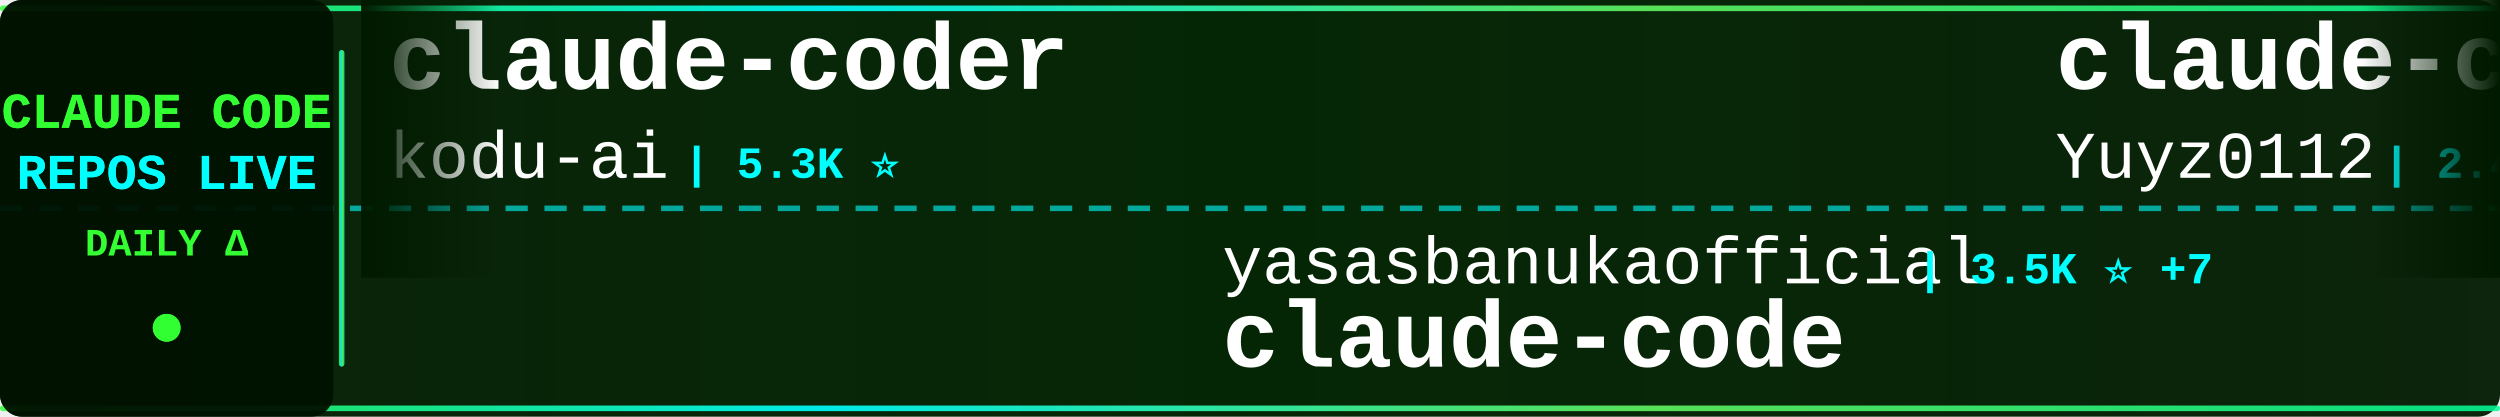
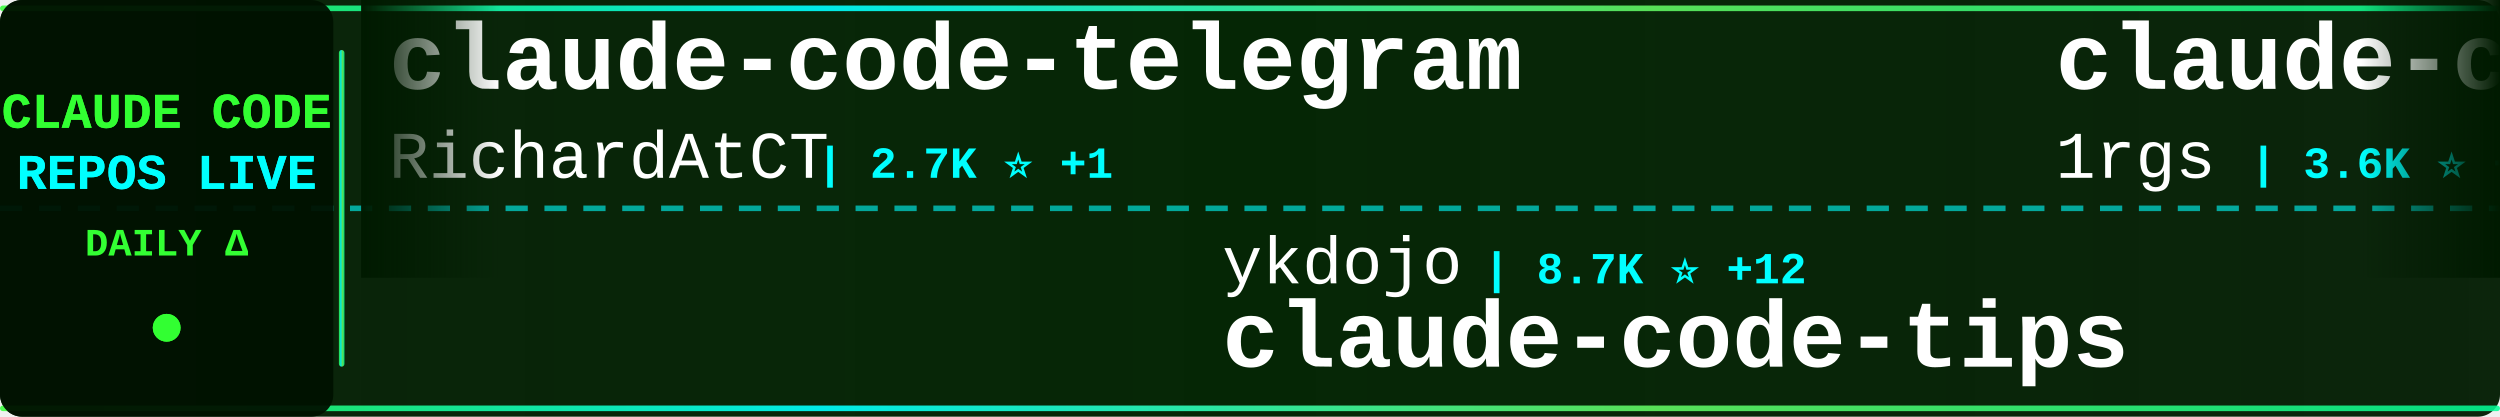
<svg xmlns="http://www.w3.org/2000/svg" width="900" height="150">
  <defs>
    <linearGradient id="tickerBg" x1="0%" y1="0%" x2="100%" y2="0%">
      <stop offset="0%" style="stop-color:#001a00;stop-opacity:0.95" />
      <stop offset="50%" style="stop-color:#002200;stop-opacity:0.98" />
      <stop offset="100%" style="stop-color:#001a00;stop-opacity:0.95" />
    </linearGradient>
    <linearGradient id="borderGrad" x1="0%" y1="0%" x2="100%" y2="0%">
      <stop offset="0%" style="stop-color:#33ff33;stop-opacity:0.85">
        <animate attributeName="stop-opacity" values="0.85;1;0.85" dur="2s" repeatCount="indefinite" />
      </stop>
      <stop offset="33%" style="stop-color:#00ffff;stop-opacity:0.9">
        <animate attributeName="stop-opacity" values="0.9;1;0.9" dur="2.2s" repeatCount="indefinite" />
      </stop>
      <stop offset="66%" style="stop-color:#66ff66;stop-opacity:0.85">
        <animate attributeName="stop-opacity" values="0.85;1;0.85" dur="1.8s" repeatCount="indefinite" />
      </stop>
      <stop offset="100%" style="stop-color:#00ff99;stop-opacity:0.85">
        <animate attributeName="stop-opacity" values="0.85;1;0.85" dur="2s" repeatCount="indefinite" />
      </stop>
    </linearGradient>
    <filter id="textGlow">
      <feGaussianBlur stdDeviation="0.1" result="coloredBlur" />
      <feMerge>
        <feMergeNode in="coloredBlur" />
        <feMergeNode in="SourceGraphic" />
      </feMerge>
    </filter>
    <filter id="metricGlow">
      <feGaussianBlur stdDeviation="0.2" result="coloredBlur" />
      <feMerge>
        <feMergeNode in="coloredBlur" />
        <feMergeNode in="SourceGraphic" />
      </feMerge>
    </filter>
    <linearGradient id="leftFade" x1="0%" y1="0%" x2="100%" y2="0%">
      <stop offset="0%" style="stop-color:#001a00;stop-opacity:1" />
      <stop offset="100%" style="stop-color:#001a00;stop-opacity:0" />
    </linearGradient>
    <linearGradient id="rightFade" x1="0%" y1="0%" x2="100%" y2="0%">
      <stop offset="0%" style="stop-color:#001a00;stop-opacity:0" />
      <stop offset="100%" style="stop-color:#001a00;stop-opacity:1" />
    </linearGradient>
  </defs>
  <rect width="900" height="150" fill="url(#tickerBg)" rx="8" />
  <rect x="0" y="2" width="900" height="2" fill="url(#borderGrad)" rx="1" />
  <rect x="0" y="146" width="900" height="2" fill="url(#borderGrad)" rx="1" />
  <line x1="0" y1="75" x2="900" y2="75" stroke="#00ffff" stroke-width="2" stroke-dasharray="8 6" opacity="0.6" />
  <rect x="0" y="0" width="120" height="150" fill="#001100" opacity="0.95" rx="8" />
  <text x="60" y="46" font-family="'Courier New', monospace" font-size="18" font-weight="bold" fill="#33ff33" text-anchor="middle" filter="url(#textGlow)">
    CLAUDE CODE
  </text>
  <text x="60" y="68" font-family="'Courier New', monospace" font-size="18" font-weight="bold" fill="#00ffff" text-anchor="middle" filter="url(#textGlow)">
    REPOS LIVE
  </text>
  <text x="60" y="92" font-family="'Courier New', monospace" font-size="14" font-weight="bold" fill="#33ff33" text-anchor="middle">
    DAILY Δ
  </text>
  <circle cx="60" cy="118" r="5" fill="#33ff33" filter="url(#metricGlow)">
    <animate attributeName="r" values="4;6;4" dur="1.5s" repeatCount="indefinite" />
    <animate attributeName="opacity" values="0.6;1;0.6" dur="1.5s" repeatCount="indefinite" />
  </circle>
  <rect x="122" y="18" width="2" height="114" fill="url(#borderGrad)" rx="1" />
  <clipPath id="tickerClip">
    <rect x="130" y="0" width="770" height="150" />
  </clipPath>
  <g clip-path="url(#tickerClip)">
    <g id="tickerItems">
      <animateTransform attributeName="transform" attributeType="XML" type="translate" from="0 0" to="-3000 0" dur="54s" repeatCount="indefinite" />
      <g transform="translate(0, 0)">
-         <text x="140" y="32" font-family="'Courier New', monospace" font-size="34" font-weight="bold" fill="#ffffff">claude-coder</text>
-         <text x="140" y="64" font-family="'Courier New', monospace" font-size="24" font-weight="normal" fill="#ffffff" opacity="1.0">kodu-ai</text>
-         <text x="246" y="64" font-family="'Courier New', monospace" font-size="16" font-weight="bold" fill="#00ffff"> | 5.3K ⭐</text>
+         <text x="140" y="32" font-family="'Courier New', monospace" font-size="34" font-weight="bold" fill="#ffffff">claude-code-telegram</text>
+         <text x="140" y="64" font-family="'Courier New', monospace" font-size="24" font-weight="normal" fill="#ffffff" opacity="1.0">RichardAtCT</text>
+         <text x="294" y="64" font-family="'Courier New', monospace" font-size="16" font-weight="bold" fill="#00ffff"> | 2.7K ⭐ +1</text>
      </g>
      <g transform="translate(300, 0)">
-         <text x="140" y="102" font-family="'Courier New', monospace" font-size="24" font-weight="normal" fill="#ffffff" opacity="1.0">yasasbanukaofficial</text>
-         <text x="390" y="102" font-family="'Courier New', monospace" font-size="16" font-weight="bold" fill="#00ffff"> | 3.5K ⭐ +7</text>
-         <text x="140" y="132" font-family="'Courier New', monospace" font-size="34" font-weight="bold" fill="#ffffff">claude-code</text>
+         <text x="140" y="102" font-family="'Courier New', monospace" font-size="24" font-weight="normal" fill="#ffffff" opacity="1.0">ykdojo</text>
+         <text x="234" y="102" font-family="'Courier New', monospace" font-size="16" font-weight="bold" fill="#00ffff"> | 8.7K ⭐ +12</text>
+         <text x="140" y="132" font-family="'Courier New', monospace" font-size="34" font-weight="bold" fill="#ffffff">claude-code-tips</text>
      </g>
      <g transform="translate(600, 0)">
-         <text x="140" y="32" font-family="'Courier New', monospace" font-size="34" font-weight="bold" fill="#ffffff">claude-code-reverse</text>
-         <text x="140" y="64" font-family="'Courier New', monospace" font-size="24" font-weight="normal" fill="#ffffff" opacity="1.0">Yuyz0112</text>
-         <text x="258" y="64" font-family="'Courier New', monospace" font-size="16" font-weight="bold" fill="#00ffff"> | 2.4K ⭐ +1</text>
+         <text x="140" y="32" font-family="'Courier New', monospace" font-size="34" font-weight="bold" fill="#ffffff">claude-code-proxy</text>
+         <text x="140" y="64" font-family="'Courier New', monospace" font-size="24" font-weight="normal" fill="#ffffff" opacity="1.0">1rgs</text>
+         <text x="210" y="64" font-family="'Courier New', monospace" font-size="16" font-weight="bold" fill="#00ffff"> | 3.6K ⭐ +1</text>
      </g>
      <g transform="translate(900, 0)">
-         <text x="140" y="102" font-family="'Courier New', monospace" font-size="24" font-weight="normal" fill="#ffffff" opacity="1.0">musistudio</text>
-         <text x="282" y="102" font-family="'Courier New', monospace" font-size="16" font-weight="bold" fill="#00ffff"> | 34.9K ⭐ +31</text>
-         <text x="140" y="132" font-family="'Courier New', monospace" font-size="34" font-weight="bold" fill="#ffffff">claude-code-router</text>
+         <text x="140" y="102" font-family="'Courier New', monospace" font-size="24" font-weight="normal" fill="#ffffff" opacity="1.0">Windy3f3f3f3f</text>
+         <text x="318" y="102" font-family="'Courier New', monospace" font-size="16" font-weight="bold" fill="#00ffff"> | 1.4K ⭐ +6</text>
+         <text x="140" y="132" font-family="'Courier New', monospace" font-size="34" font-weight="bold" fill="#ffffff">claude-code-from-scratch</text>
      </g>
      <g transform="translate(1200, 0)">
-         <text x="140" y="32" font-family="'Courier New', monospace" font-size="34" font-weight="bold" fill="#ffffff">claude-code-plugins-plus...</text>
-         <text x="140" y="64" font-family="'Courier New', monospace" font-size="24" font-weight="normal" fill="#ffffff" opacity="1.0">jeremylongshore</text>
-         <text x="342" y="64" font-family="'Courier New', monospace" font-size="16" font-weight="bold" fill="#00ffff"> | 2.4K ⭐ +9</text>
+         <text x="140" y="32" font-family="'Courier New', monospace" font-size="34" font-weight="bold" fill="#ffffff">claude-code-settings</text>
+         <text x="140" y="64" font-family="'Courier New', monospace" font-size="24" font-weight="normal" fill="#ffffff" opacity="1.0">feiskyer</text>
+         <text x="258" y="64" font-family="'Courier New', monospace" font-size="16" font-weight="bold" fill="#00ffff"> | 1.6K ⭐ +2</text>
      </g>
      <g transform="translate(1500, 0)">
-         <text x="140" y="102" font-family="'Courier New', monospace" font-size="24" font-weight="normal" fill="#ffffff" opacity="1.0">centminmod</text>
-         <text x="282" y="102" font-family="'Courier New', monospace" font-size="16" font-weight="bold" fill="#00ffff"> | 2.4K ⭐ +2</text>
-         <text x="140" y="132" font-family="'Courier New', monospace" font-size="34" font-weight="bold" fill="#ffffff">my-claude-code-setup</text>
+         <text x="140" y="102" font-family="'Courier New', monospace" font-size="24" font-weight="normal" fill="#ffffff" opacity="1.0">Piebald-AI</text>
+         <text x="282" y="102" font-family="'Courier New', monospace" font-size="16" font-weight="bold" fill="#00ffff"> | 11.0K ⭐ +34</text>
+         <text x="140" y="132" font-family="'Courier New', monospace" font-size="34" font-weight="bold" fill="#ffffff">claude-code-system-promp...</text>
      </g>
      <g transform="translate(1800, 0)">
-         <text x="140" y="32" font-family="'Courier New', monospace" font-size="34" font-weight="bold" fill="#ffffff">Claude-Code-Game-Studios</text>
-         <text x="140" y="64" font-family="'Courier New', monospace" font-size="24" font-weight="normal" fill="#ffffff" opacity="1.0">Donchitos</text>
-         <text x="270" y="64" font-family="'Courier New', monospace" font-size="16" font-weight="bold" fill="#00ffff"> | 21.5K ⭐ +75</text>
+         <text x="140" y="32" font-family="'Courier New', monospace" font-size="34" font-weight="bold" fill="#ffffff">claude-code-source-code</text>
+         <text x="140" y="64" font-family="'Courier New', monospace" font-size="24" font-weight="normal" fill="#ffffff" opacity="1.0">777genius</text>
+         <text x="270" y="64" font-family="'Courier New', monospace" font-size="16" font-weight="bold" fill="#00ffff"> | 915 ⭐</text>
      </g>
      <g transform="translate(2100, 0)">
-         <text x="140" y="102" font-family="'Courier New', monospace" font-size="24" font-weight="normal" fill="#ffffff" opacity="1.0">catlog22</text>
-         <text x="258" y="102" font-family="'Courier New', monospace" font-size="16" font-weight="bold" fill="#00ffff"> | 2.1K ⭐ +1</text>
-         <text x="140" y="132" font-family="'Courier New', monospace" font-size="34" font-weight="bold" fill="#ffffff">Claude-Code-Workflow</text>
+         <text x="140" y="102" font-family="'Courier New', monospace" font-size="24" font-weight="normal" fill="#ffffff" opacity="1.0">fuergaosi233</text>
+         <text x="306" y="102" font-family="'Courier New', monospace" font-size="16" font-weight="bold" fill="#00ffff"> | 2.7K ⭐ +2</text>
+         <text x="140" y="132" font-family="'Courier New', monospace" font-size="34" font-weight="bold" fill="#ffffff">claude-code-proxy</text>
      </g>
      <g transform="translate(2400, 0)">
-         <text x="140" y="32" font-family="'Courier New', monospace" font-size="34" font-weight="bold" fill="#ffffff">claude-code-tips</text>
-         <text x="140" y="64" font-family="'Courier New', monospace" font-size="24" font-weight="normal" fill="#ffffff" opacity="1.0">ykdojo</text>
-         <text x="234" y="64" font-family="'Courier New', monospace" font-size="16" font-weight="bold" fill="#00ffff"> | 8.7K ⭐ +11</text>
+         <text x="140" y="32" font-family="'Courier New', monospace" font-size="34" font-weight="bold" fill="#ffffff">claude-code-my-workflow</text>
+         <text x="140" y="64" font-family="'Courier New', monospace" font-size="24" font-weight="normal" fill="#ffffff" opacity="1.0">pedrohcgs</text>
+         <text x="270" y="64" font-family="'Courier New', monospace" font-size="16" font-weight="bold" fill="#00ffff"> | 1.3K ⭐ +2</text>
      </g>
      <g transform="translate(2700, 0)">
-         <text x="140" y="102" font-family="'Courier New', monospace" font-size="24" font-weight="normal" fill="#ffffff" opacity="1.0">anthropics</text>
-         <text x="282" y="102" font-family="'Courier New', monospace" font-size="16" font-weight="bold" fill="#00ffff"> | 5.2K ⭐ +7</text>
-         <text x="140" y="132" font-family="'Courier New', monospace" font-size="34" font-weight="bold" fill="#ffffff">claude-code-security-rev...</text>
+         <text x="140" y="102" font-family="'Courier New', monospace" font-size="24" font-weight="normal" fill="#ffffff" opacity="1.0">huangserva</text>
+         <text x="282" y="102" font-family="'Courier New', monospace" font-size="16" font-weight="bold" fill="#00ffff"> | 604 ⭐ +1</text>
+         <text x="140" y="132" font-family="'Courier New', monospace" font-size="34" font-weight="bold" fill="#ffffff">claude-code-cli</text>
      </g>
      <g transform="translate(3000, 0)">
-         <text x="140" y="32" font-family="'Courier New', monospace" font-size="34" font-weight="bold" fill="#ffffff">claude-coder</text>
-         <text x="140" y="64" font-family="'Courier New', monospace" font-size="24" font-weight="normal" fill="#ffffff" opacity="1.0">kodu-ai</text>
-         <text x="246" y="64" font-family="'Courier New', monospace" font-size="16" font-weight="bold" fill="#00ffff"> | 5.3K ⭐</text>
+         <text x="140" y="32" font-family="'Courier New', monospace" font-size="34" font-weight="bold" fill="#ffffff">claude-code-telegram</text>
+         <text x="140" y="64" font-family="'Courier New', monospace" font-size="24" font-weight="normal" fill="#ffffff" opacity="1.0">RichardAtCT</text>
+         <text x="294" y="64" font-family="'Courier New', monospace" font-size="16" font-weight="bold" fill="#00ffff"> | 2.7K ⭐ +1</text>
      </g>
      <g transform="translate(3300, 0)">
-         <text x="140" y="102" font-family="'Courier New', monospace" font-size="24" font-weight="normal" fill="#ffffff" opacity="1.0">yasasbanukaofficial</text>
-         <text x="390" y="102" font-family="'Courier New', monospace" font-size="16" font-weight="bold" fill="#00ffff"> | 3.5K ⭐ +7</text>
-         <text x="140" y="132" font-family="'Courier New', monospace" font-size="34" font-weight="bold" fill="#ffffff">claude-code</text>
+         <text x="140" y="102" font-family="'Courier New', monospace" font-size="24" font-weight="normal" fill="#ffffff" opacity="1.0">ykdojo</text>
+         <text x="234" y="102" font-family="'Courier New', monospace" font-size="16" font-weight="bold" fill="#00ffff"> | 8.7K ⭐ +12</text>
+         <text x="140" y="132" font-family="'Courier New', monospace" font-size="34" font-weight="bold" fill="#ffffff">claude-code-tips</text>
      </g>
      <g transform="translate(3600, 0)">
-         <text x="140" y="32" font-family="'Courier New', monospace" font-size="34" font-weight="bold" fill="#ffffff">claude-code-reverse</text>
-         <text x="140" y="64" font-family="'Courier New', monospace" font-size="24" font-weight="normal" fill="#ffffff" opacity="1.0">Yuyz0112</text>
-         <text x="258" y="64" font-family="'Courier New', monospace" font-size="16" font-weight="bold" fill="#00ffff"> | 2.4K ⭐ +1</text>
+         <text x="140" y="32" font-family="'Courier New', monospace" font-size="34" font-weight="bold" fill="#ffffff">claude-code-proxy</text>
+         <text x="140" y="64" font-family="'Courier New', monospace" font-size="24" font-weight="normal" fill="#ffffff" opacity="1.0">1rgs</text>
+         <text x="210" y="64" font-family="'Courier New', monospace" font-size="16" font-weight="bold" fill="#00ffff"> | 3.6K ⭐ +1</text>
      </g>
      <g transform="translate(3900, 0)">
-         <text x="140" y="102" font-family="'Courier New', monospace" font-size="24" font-weight="normal" fill="#ffffff" opacity="1.0">musistudio</text>
-         <text x="282" y="102" font-family="'Courier New', monospace" font-size="16" font-weight="bold" fill="#00ffff"> | 34.9K ⭐ +31</text>
-         <text x="140" y="132" font-family="'Courier New', monospace" font-size="34" font-weight="bold" fill="#ffffff">claude-code-router</text>
+         <text x="140" y="102" font-family="'Courier New', monospace" font-size="24" font-weight="normal" fill="#ffffff" opacity="1.0">Windy3f3f3f3f</text>
+         <text x="318" y="102" font-family="'Courier New', monospace" font-size="16" font-weight="bold" fill="#00ffff"> | 1.4K ⭐ +6</text>
+         <text x="140" y="132" font-family="'Courier New', monospace" font-size="34" font-weight="bold" fill="#ffffff">claude-code-from-scratch</text>
      </g>
    </g>
  </g>
  <rect x="130" y="0" width="50" height="100" fill="url(#leftFade)" />
  <rect x="850" y="0" width="50" height="100" fill="url(#rightFade)" />
</svg>
